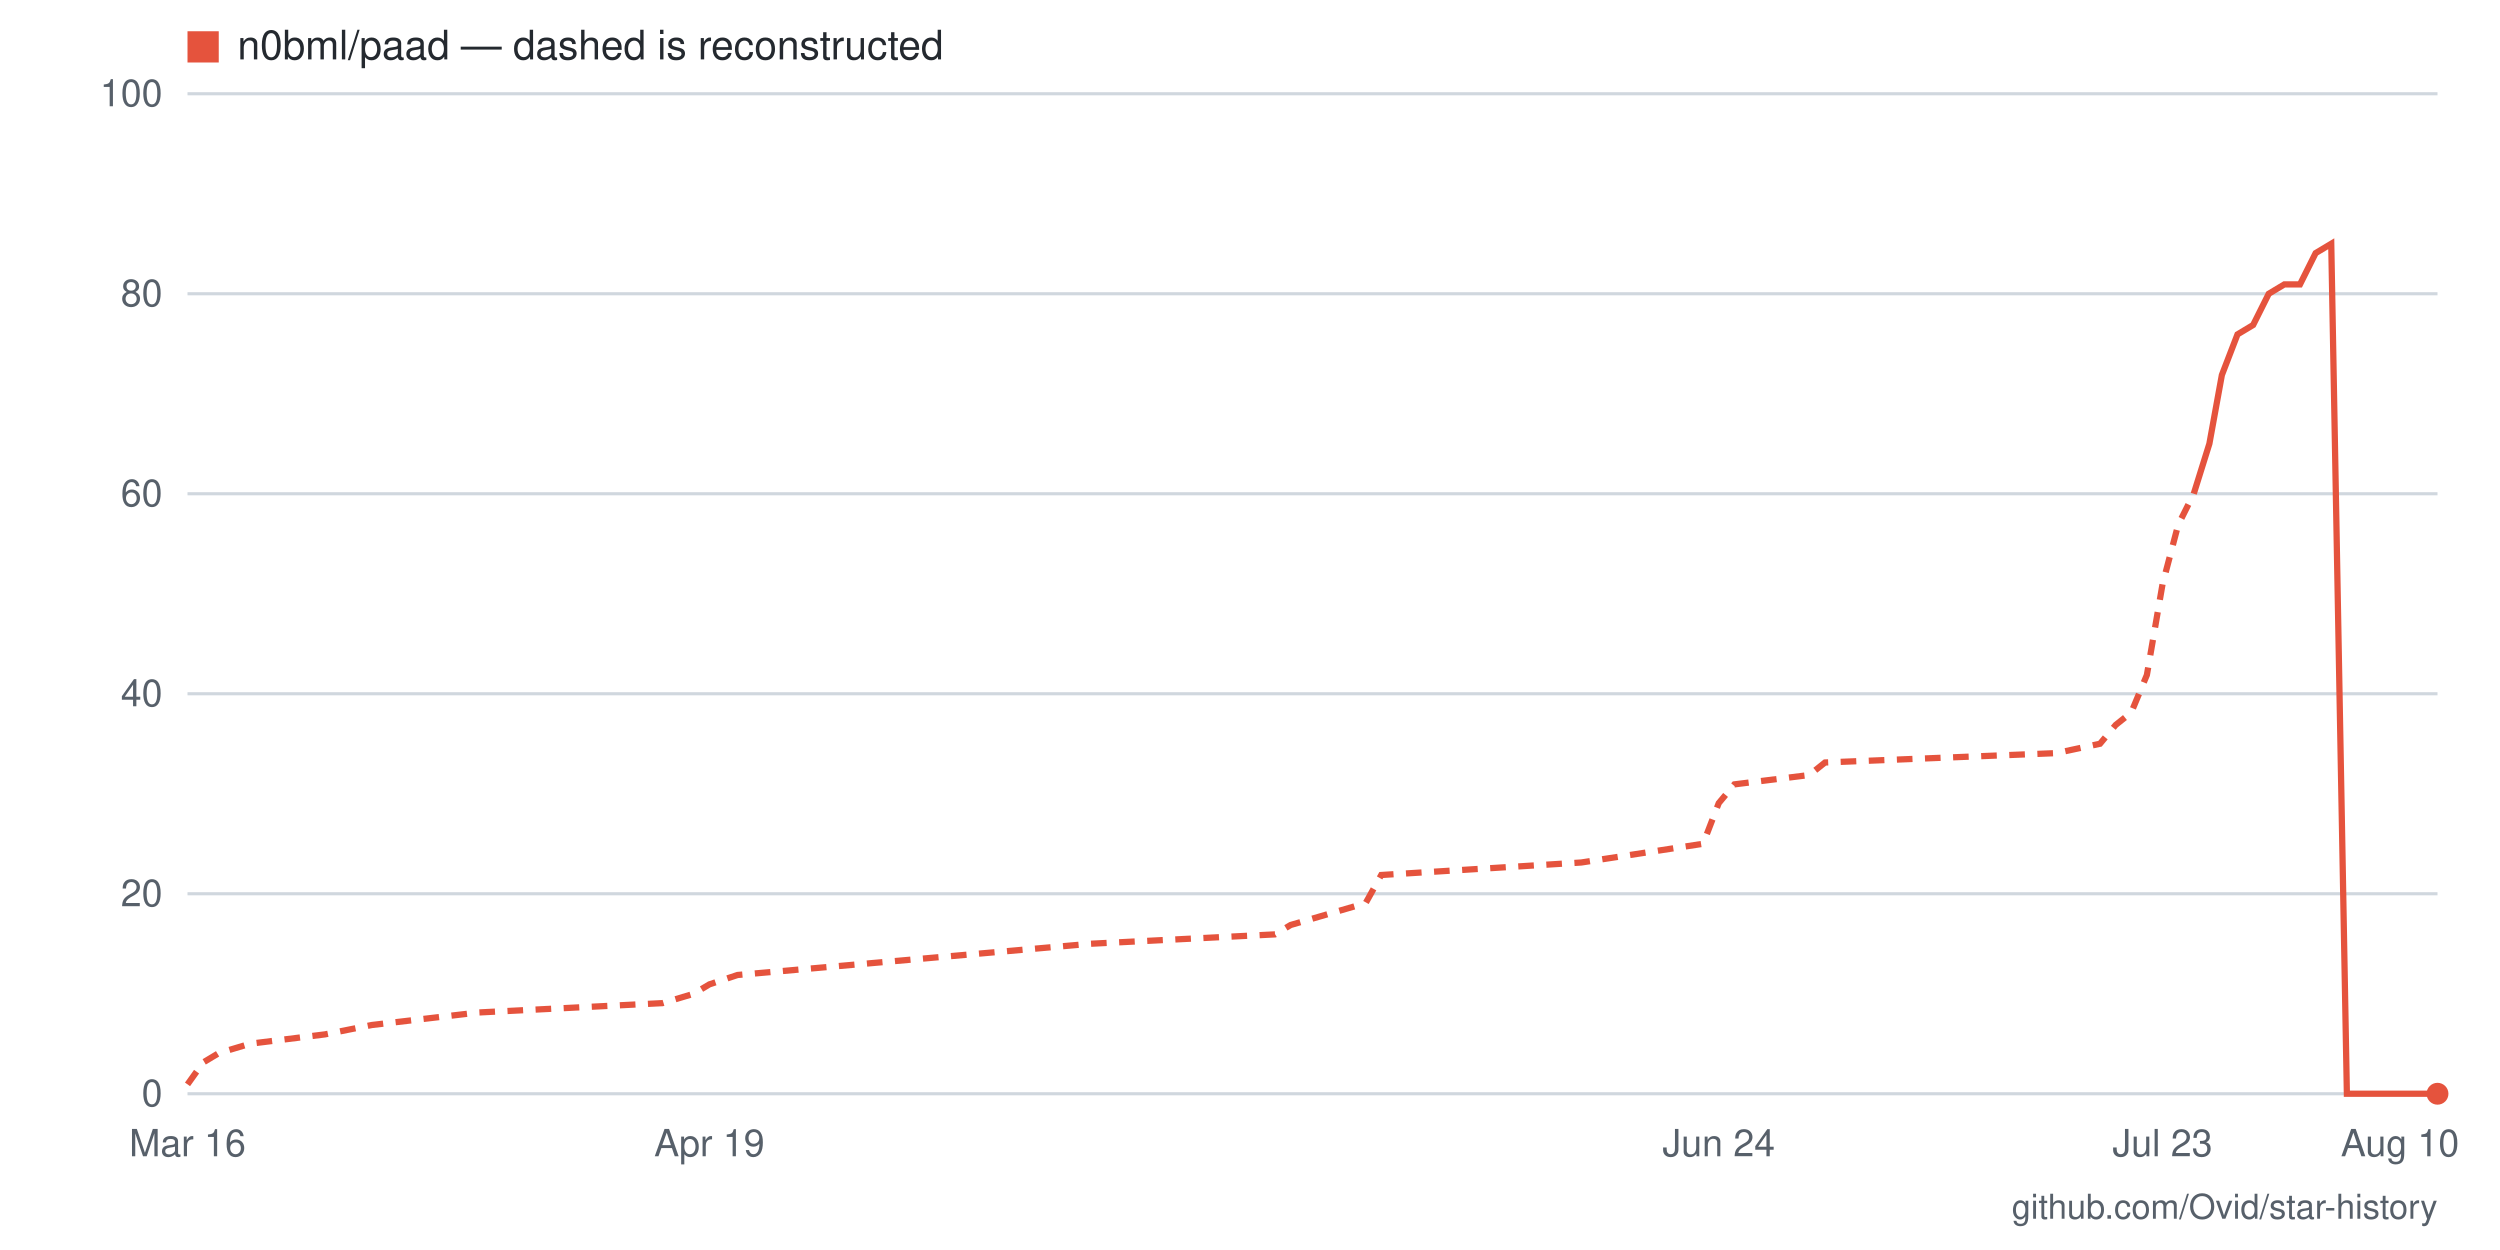
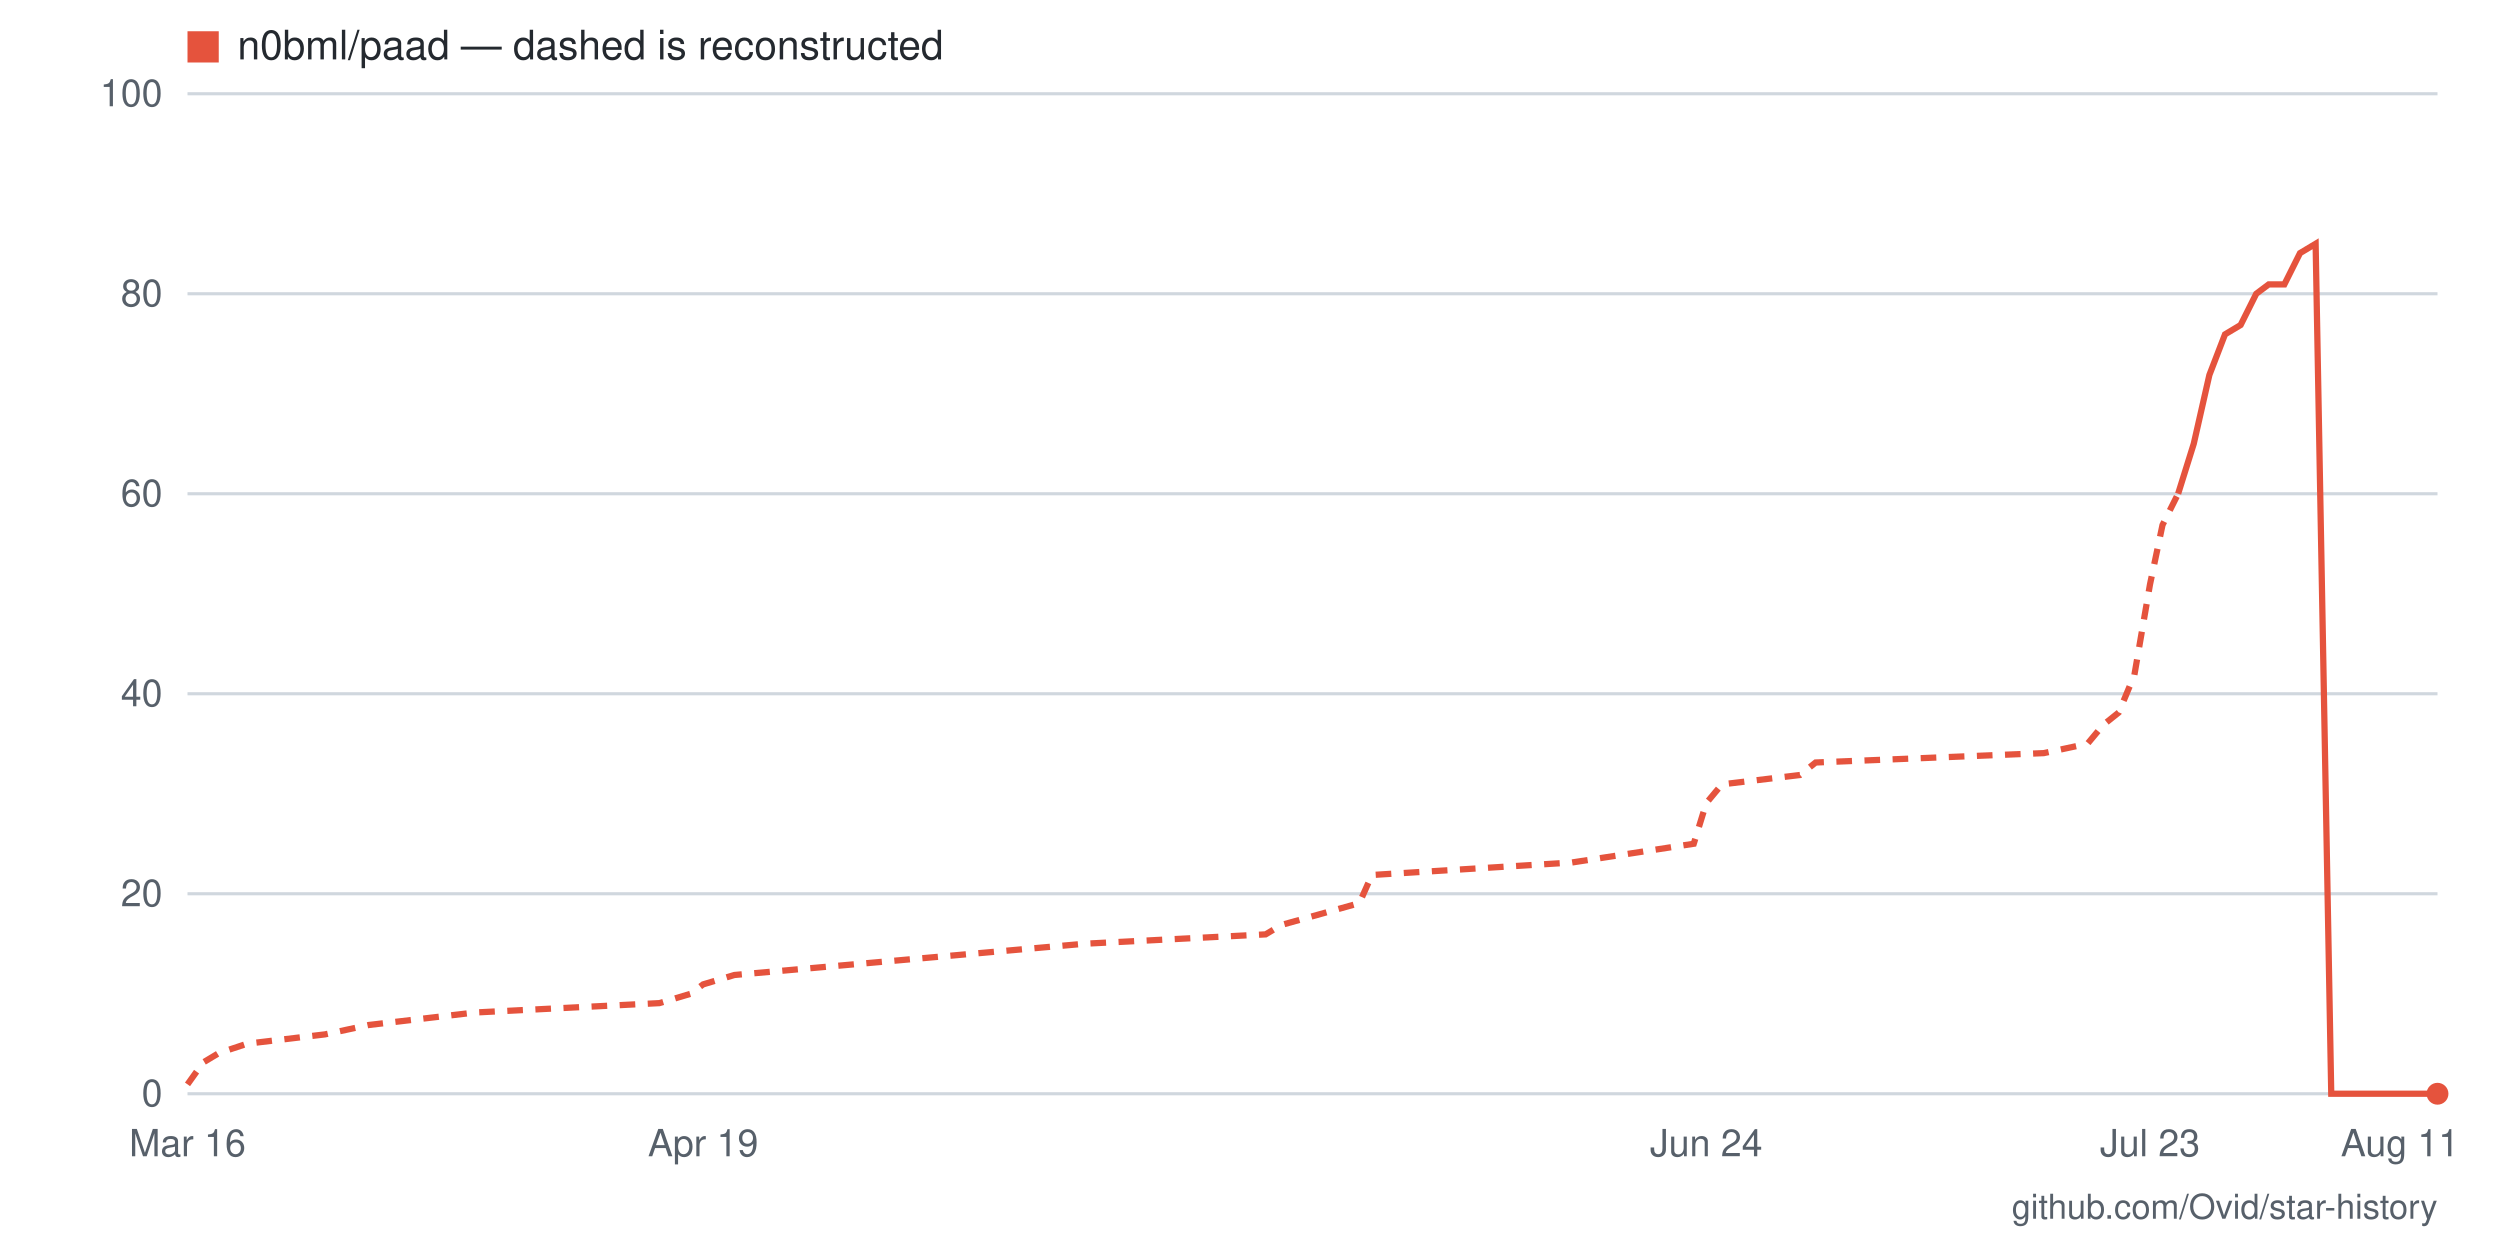
- <svg xmlns="http://www.w3.org/2000/svg" viewBox="0 0 800 400" width="800" height="400" role="img" aria-label="Star history for n0bml/paad: 0 stars as of 2026-08-10">
+ <svg xmlns="http://www.w3.org/2000/svg" viewBox="0 0 800 400" width="800" height="400" role="img" aria-label="Star history for n0bml/paad: 0 stars as of 2026-08-11">
  <rect width="800" height="400" fill="#ffffff" />
  <line x1="60" y1="350" x2="780" y2="350" stroke="#d0d7de" stroke-width="1" />
  <text x="52" y="354" text-anchor="end" font-family="-apple-system,BlinkMacSystemFont,'Segoe UI',Helvetica,Arial,sans-serif" font-size="12" fill="#57606a">0</text>
  <line x1="60" y1="286" x2="780" y2="286" stroke="#d0d7de" stroke-width="1" />
  <text x="52" y="290" text-anchor="end" font-family="-apple-system,BlinkMacSystemFont,'Segoe UI',Helvetica,Arial,sans-serif" font-size="12" fill="#57606a">20</text>
  <line x1="60" y1="222" x2="780" y2="222" stroke="#d0d7de" stroke-width="1" />
  <text x="52" y="226" text-anchor="end" font-family="-apple-system,BlinkMacSystemFont,'Segoe UI',Helvetica,Arial,sans-serif" font-size="12" fill="#57606a">40</text>
  <line x1="60" y1="158" x2="780" y2="158" stroke="#d0d7de" stroke-width="1" />
  <text x="52" y="162" text-anchor="end" font-family="-apple-system,BlinkMacSystemFont,'Segoe UI',Helvetica,Arial,sans-serif" font-size="12" fill="#57606a">60</text>
  <line x1="60" y1="94" x2="780" y2="94" stroke="#d0d7de" stroke-width="1" />
  <text x="52" y="98" text-anchor="end" font-family="-apple-system,BlinkMacSystemFont,'Segoe UI',Helvetica,Arial,sans-serif" font-size="12" fill="#57606a">80</text>
  <line x1="60" y1="30" x2="780" y2="30" stroke="#d0d7de" stroke-width="1" />
  <text x="52" y="34" text-anchor="end" font-family="-apple-system,BlinkMacSystemFont,'Segoe UI',Helvetica,Arial,sans-serif" font-size="12" fill="#57606a">100</text>
-   <text x="768" y="370" text-anchor="middle" font-family="-apple-system,BlinkMacSystemFont,'Segoe UI',Helvetica,Arial,sans-serif" font-size="12" fill="#57606a">Aug 10</text>
-   <text x="692" y="370" text-anchor="middle" font-family="-apple-system,BlinkMacSystemFont,'Segoe UI',Helvetica,Arial,sans-serif" font-size="12" fill="#57606a">Jul 23</text>
-   <text x="550" y="370" text-anchor="middle" font-family="-apple-system,BlinkMacSystemFont,'Segoe UI',Helvetica,Arial,sans-serif" font-size="12" fill="#57606a">Jun 24</text>
-   <text x="227" y="370" text-anchor="middle" font-family="-apple-system,BlinkMacSystemFont,'Segoe UI',Helvetica,Arial,sans-serif" font-size="12" fill="#57606a">Apr 19</text>
+   <text x="768" y="370" text-anchor="middle" font-family="-apple-system,BlinkMacSystemFont,'Segoe UI',Helvetica,Arial,sans-serif" font-size="12" fill="#57606a">Aug 11</text>
+   <text x="688" y="370" text-anchor="middle" font-family="-apple-system,BlinkMacSystemFont,'Segoe UI',Helvetica,Arial,sans-serif" font-size="12" fill="#57606a">Jul 23</text>
+   <text x="546" y="370" text-anchor="middle" font-family="-apple-system,BlinkMacSystemFont,'Segoe UI',Helvetica,Arial,sans-serif" font-size="12" fill="#57606a">Jun 24</text>
+   <text x="225" y="370" text-anchor="middle" font-family="-apple-system,BlinkMacSystemFont,'Segoe UI',Helvetica,Arial,sans-serif" font-size="12" fill="#57606a">Apr 19</text>
  <text x="60" y="370" text-anchor="middle" font-family="-apple-system,BlinkMacSystemFont,'Segoe UI',Helvetica,Arial,sans-serif" font-size="12" fill="#57606a">Mar 16</text>
-   <polyline fill="none" stroke="#e5533d" stroke-width="2" stroke-dasharray="5 4" points="60,347 65,340 70,337 80,334 104,331 119,328 153,324 212,321 222,318 227,315 236,312 349,302 408,299 413,296 437,289 442,280 506,276 545,270 550,257 555,251 579,248 584,244 658,241 672,238 677,232 682,228 687,216 692,187 697,168 702,158" />
-   <polyline fill="none" stroke="#e5533d" stroke-width="2" points="702,158 707,142 711,120 716,107 721,104 726,94 731,91 736,91 741,81 746,78 751,350 756,350 760,350 765,350 770,350 775,350 780,350" />
+   <polyline fill="none" stroke="#e5533d" stroke-width="2" stroke-dasharray="5 4" points="60,347 65,340 70,337 79,334 104,331 118,328 152,324 211,321 221,318 225,315 235,312 347,302 405,299 410,296 435,289 439,280 503,276 542,270 546,257 551,251 576,248 581,244 654,241 668,238 673,232 678,228 683,216 688,187 692,168 697,158" />
+   <polyline fill="none" stroke="#e5533d" stroke-width="2" points="697,158 702,142 707,120 712,107 717,104 722,94 726,91 731,91 736,81 741,78 746,350 751,350 756,350 761,350 765,350 770,350 775,350 780,350" />
  <circle cx="780" cy="350" r="3.5" fill="#e5533d" />
  <rect x="60" y="10" width="10" height="10" fill="#e5533d" />
  <text x="76" y="19" font-family="-apple-system,BlinkMacSystemFont,'Segoe UI',Helvetica,Arial,sans-serif" font-size="13" fill="#24292f">n0bml/paad — dashed is reconstructed</text>
  <text x="780" y="390" text-anchor="end" font-family="-apple-system,BlinkMacSystemFont,'Segoe UI',Helvetica,Arial,sans-serif" font-size="11" fill="#57606a">github.com/Ovid/star-history</text>
</svg>
